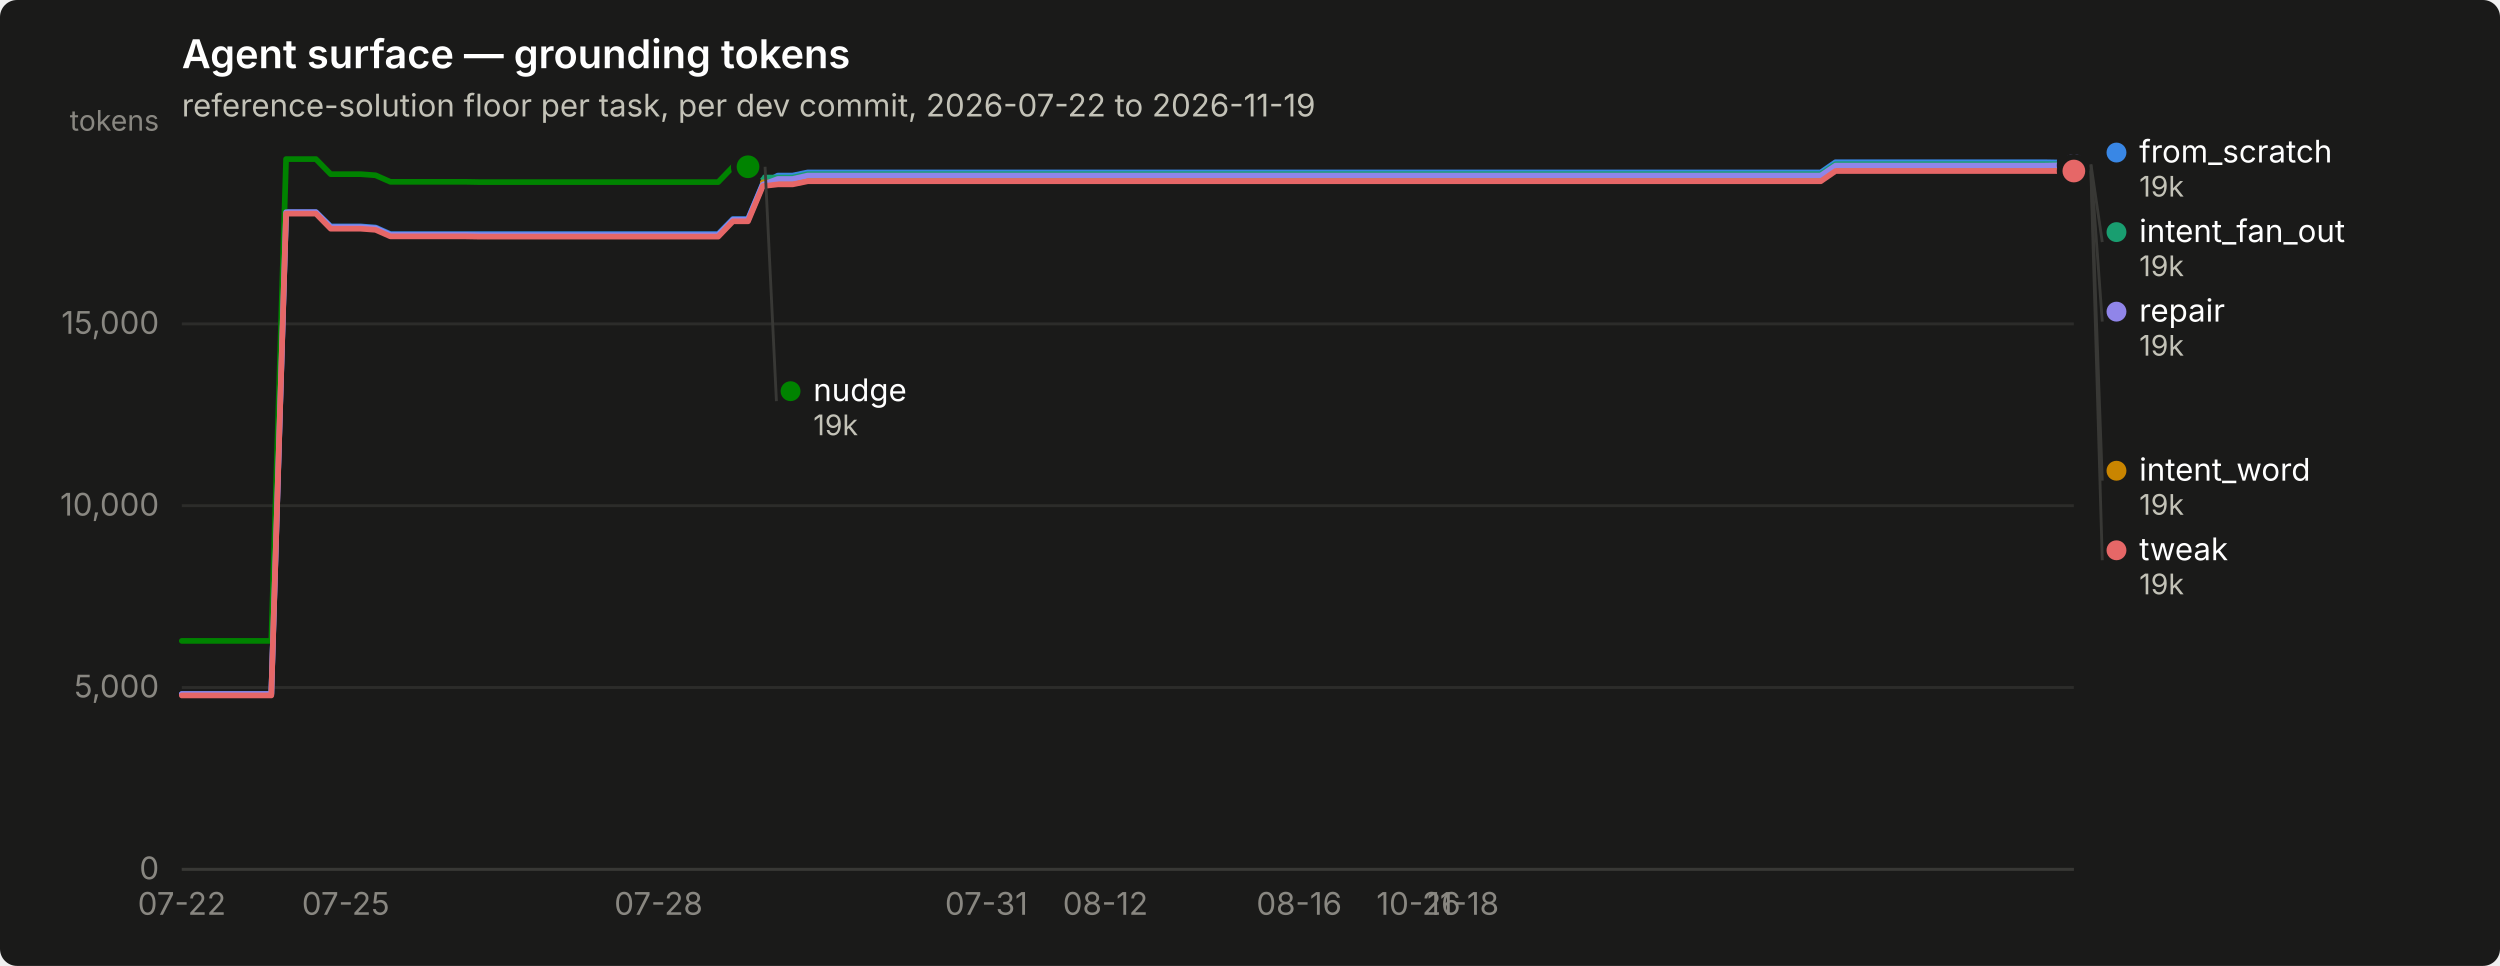
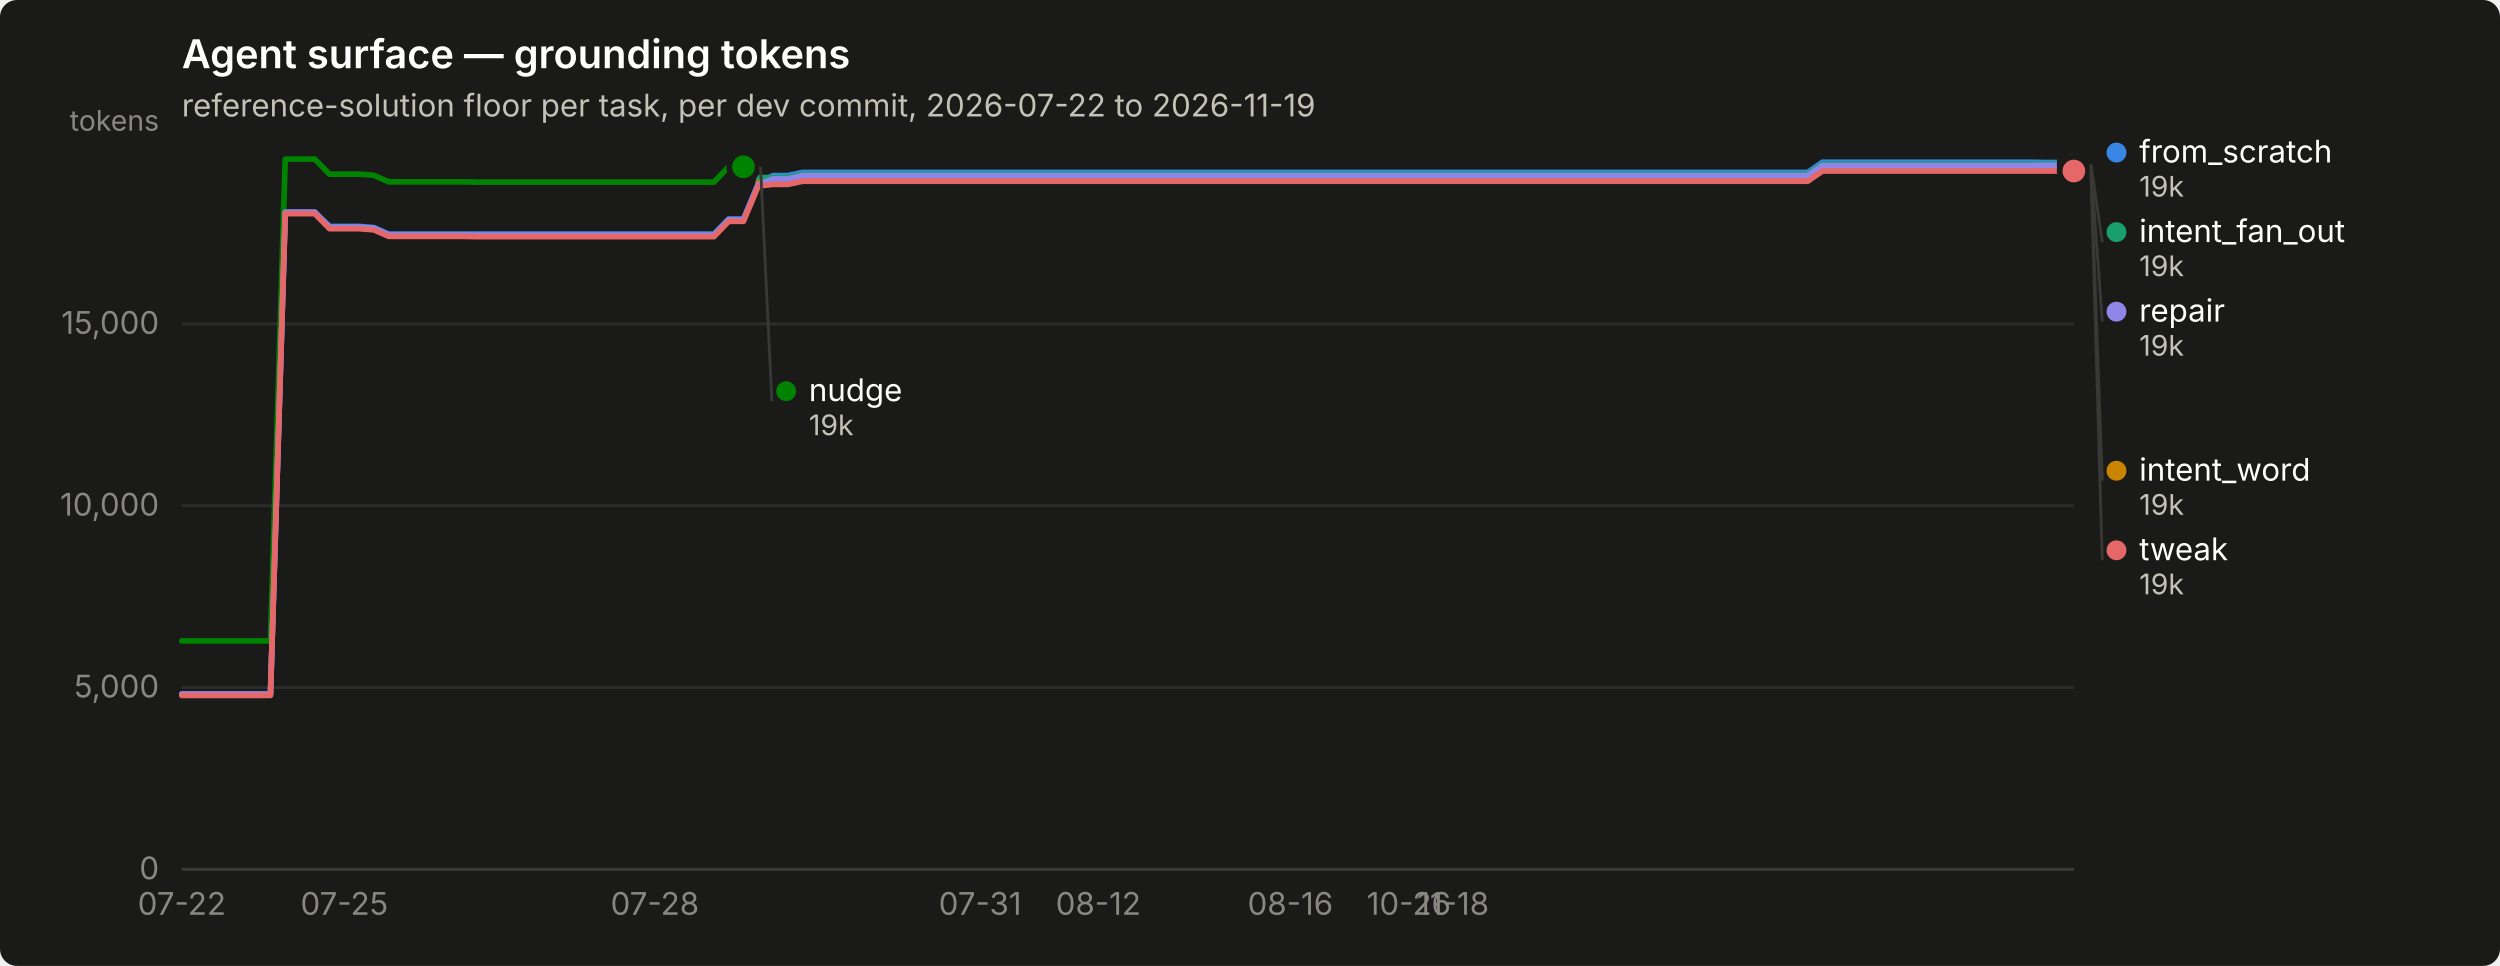
<svg xmlns="http://www.w3.org/2000/svg" width="880" height="340" viewBox="0 0 880 340" role="img" aria-label="Agent surface — grounding tokens">
  <rect width="880" height="340" rx="6" fill="#1a1a19" />
  <text x="64" y="24" font-family="system-ui, -apple-system, &quot;Segoe UI&quot;, sans-serif" font-size="14" font-weight="600" fill="#ffffff">Agent surface — grounding tokens</text>
  <text x="64" y="41" font-family="system-ui, -apple-system, &quot;Segoe UI&quot;, sans-serif" font-size="11" fill="#c3c2b7">reference-solution floor per task, per dev commit, 2026-07-22 to 2026-11-19</text>
  <line x1="64" y1="306.0" x2="730" y2="306.0" stroke="#2c2c2a" stroke-width="1" />
  <text x="56" y="309.5" text-anchor="end" font-family="system-ui, -apple-system, &quot;Segoe UI&quot;, sans-serif" font-size="11" style="font-variant-numeric: tabular-nums" fill="#898781">0</text>
  <line x1="64" y1="242.0" x2="730" y2="242.0" stroke="#2c2c2a" stroke-width="1" />
  <text x="56" y="245.5" text-anchor="end" font-family="system-ui, -apple-system, &quot;Segoe UI&quot;, sans-serif" font-size="11" style="font-variant-numeric: tabular-nums" fill="#898781">5,000</text>
  <line x1="64" y1="178.0" x2="730" y2="178.0" stroke="#2c2c2a" stroke-width="1" />
  <text x="56" y="181.5" text-anchor="end" font-family="system-ui, -apple-system, &quot;Segoe UI&quot;, sans-serif" font-size="11" style="font-variant-numeric: tabular-nums" fill="#898781">10,000</text>
  <line x1="64" y1="114.0" x2="730" y2="114.0" stroke="#2c2c2a" stroke-width="1" />
  <text x="56" y="117.5" text-anchor="end" font-family="system-ui, -apple-system, &quot;Segoe UI&quot;, sans-serif" font-size="11" style="font-variant-numeric: tabular-nums" fill="#898781">15,000</text>
  <text x="56" y="46" text-anchor="end" font-family="system-ui, -apple-system, &quot;Segoe UI&quot;, sans-serif" font-size="10" fill="#898781">tokens</text>
  <line x1="64" y1="306" x2="730" y2="306" stroke="#383835" stroke-width="1" />
  <text x="64.0" y="322" text-anchor="middle" font-family="system-ui, -apple-system, &quot;Segoe UI&quot;, sans-serif" font-size="11" style="font-variant-numeric: tabular-nums" fill="#898781">07-22</text>
-   <text x="121.7" y="322" text-anchor="middle" font-family="system-ui, -apple-system, &quot;Segoe UI&quot;, sans-serif" font-size="11" style="font-variant-numeric: tabular-nums" fill="#898781">07-25</text>
-   <text x="231.8" y="322" text-anchor="middle" font-family="system-ui, -apple-system, &quot;Segoe UI&quot;, sans-serif" font-size="11" style="font-variant-numeric: tabular-nums" fill="#898781">07-28</text>
-   <text x="347.2" y="322" text-anchor="middle" font-family="system-ui, -apple-system, &quot;Segoe UI&quot;, sans-serif" font-size="11" style="font-variant-numeric: tabular-nums" fill="#898781">07-31</text>
-   <text x="389.1" y="322" text-anchor="middle" font-family="system-ui, -apple-system, &quot;Segoe UI&quot;, sans-serif" font-size="11" style="font-variant-numeric: tabular-nums" fill="#898781">08-12</text>
-   <text x="457.3" y="322" text-anchor="middle" font-family="system-ui, -apple-system, &quot;Segoe UI&quot;, sans-serif" font-size="11" style="font-variant-numeric: tabular-nums" fill="#898781">08-16</text>
-   <text x="499.3" y="322" text-anchor="middle" font-family="system-ui, -apple-system, &quot;Segoe UI&quot;, sans-serif" font-size="11" style="font-variant-numeric: tabular-nums" fill="#898781">10-26</text>
-   <text x="515.0" y="322" text-anchor="middle" font-family="system-ui, -apple-system, &quot;Segoe UI&quot;, sans-serif" font-size="11" style="font-variant-numeric: tabular-nums" fill="#898781">11-18</text>
-   <path d="M64.0,244.3 L69.2,244.3 L74.5,244.3 L79.7,244.3 L85.0,244.3 L90.2,244.3 L95.5,244.3 L100.7,74.7 L106.0,74.7 L111.2,74.7 L116.4,79.7 L121.7,79.7 L126.9,79.7 L132.2,80.1 L137.4,82.4 L142.7,82.4 L147.9,82.4 L153.1,82.4 L158.4,82.4 L163.6,82.4 L168.9,82.4 L174.1,82.4 L179.4,82.4 L184.6,82.4 L189.9,82.4 L195.1,82.4 L200.3,82.4 L205.6,82.4 L210.8,82.4 L216.1,82.4 L221.3,82.4 L226.6,82.4 L231.8,82.4 L237.1,82.4 L242.3,82.4 L247.5,82.4 L252.8,82.4 L258.0,77.1 L263.3,77.1 L268.5,64.7 L273.8,61.8 L279.0,61.8 L284.3,60.7 L289.5,60.7 L294.7,60.7 L300.0,60.7 L305.2,60.7 L310.5,60.7 L315.7,60.7 L321.0,60.7 L326.2,60.7 L331.4,60.7 L336.7,60.7 L341.9,60.7 L347.2,60.7 L352.4,60.7 L357.7,60.7 L362.9,60.7 L368.2,60.7 L373.4,60.7 L378.6,60.7 L383.9,60.7 L389.1,60.7 L394.4,60.7 L399.6,60.7 L404.9,60.7 L410.1,60.7 L415.4,60.7 L420.6,60.7 L425.8,60.7 L431.1,60.7 L436.3,60.7 L441.6,60.7 L446.8,60.7 L452.1,60.7 L457.3,60.7 L462.6,60.7 L467.8,60.7 L473.0,60.7 L478.3,60.7 L483.5,60.7 L488.8,60.7 L494.0,60.7 L499.3,60.7 L504.5,60.7 L509.7,60.7 L515.0,60.7 L520.2,60.7 L525.5,60.7 L530.7,60.7 L536.0,60.7 L541.2,60.7 L546.5,60.7 L551.7,60.7 L556.9,60.7 L562.2,60.7 L567.4,60.7 L572.7,60.7 L577.9,60.7 L583.2,60.7 L588.4,60.7 L593.7,60.7 L598.9,60.7 L604.1,60.7 L609.4,60.7 L614.6,60.7 L619.9,60.7 L625.1,60.7 L630.4,60.7 L635.6,60.7 L640.9,60.7 L646.1,57.1 L651.3,57.1 L656.6,57.1 L661.8,57.1 L667.1,57.1 L672.3,57.1 L677.6,57.1 L682.8,57.1 L688.0,57.1 L693.3,57.1 L698.5,57.1 L703.8,57.1 L709.0,57.1 L714.3,57.1 L719.5,57.1 L724.8,57.2 L730.0,57.2" fill="none" stroke="#3987e5" stroke-width="2" stroke-linejoin="round" stroke-linecap="round" />
+   <text x="121.2" y="322" text-anchor="middle" font-family="system-ui, -apple-system, &quot;Segoe UI&quot;, sans-serif" font-size="11" style="font-variant-numeric: tabular-nums" fill="#898781">07-25</text>
+   <text x="230.5" y="322" text-anchor="middle" font-family="system-ui, -apple-system, &quot;Segoe UI&quot;, sans-serif" font-size="11" style="font-variant-numeric: tabular-nums" fill="#898781">07-28</text>
+   <text x="345.0" y="322" text-anchor="middle" font-family="system-ui, -apple-system, &quot;Segoe UI&quot;, sans-serif" font-size="11" style="font-variant-numeric: tabular-nums" fill="#898781">07-31</text>
+   <text x="386.6" y="322" text-anchor="middle" font-family="system-ui, -apple-system, &quot;Segoe UI&quot;, sans-serif" font-size="11" style="font-variant-numeric: tabular-nums" fill="#898781">08-12</text>
+   <text x="454.2" y="322" text-anchor="middle" font-family="system-ui, -apple-system, &quot;Segoe UI&quot;, sans-serif" font-size="11" style="font-variant-numeric: tabular-nums" fill="#898781">08-16</text>
+   <text x="495.9" y="322" text-anchor="middle" font-family="system-ui, -apple-system, &quot;Segoe UI&quot;, sans-serif" font-size="11" style="font-variant-numeric: tabular-nums" fill="#898781">10-26</text>
+   <text x="511.5" y="322" text-anchor="middle" font-family="system-ui, -apple-system, &quot;Segoe UI&quot;, sans-serif" font-size="11" style="font-variant-numeric: tabular-nums" fill="#898781">11-18</text>
+   <path d="M64.0,244.3 L69.2,244.3 L74.4,244.3 L79.6,244.3 L84.8,244.3 L90.0,244.3 L95.2,244.3 L100.4,74.7 L105.6,74.7 L110.8,74.7 L116.0,79.7 L121.2,79.7 L126.4,79.7 L131.6,80.1 L136.8,82.4 L142.0,82.4 L147.2,82.4 L152.5,82.4 L157.7,82.4 L162.9,82.4 L168.1,82.4 L173.3,82.4 L178.5,82.4 L183.7,82.4 L188.9,82.4 L194.1,82.4 L199.3,82.4 L204.5,82.4 L209.7,82.4 L214.9,82.4 L220.1,82.4 L225.3,82.4 L230.5,82.4 L235.7,82.4 L240.9,82.4 L246.1,82.4 L251.3,82.4 L256.5,77.1 L261.7,77.1 L266.9,64.7 L272.1,61.8 L277.3,61.8 L282.5,60.7 L287.7,60.7 L292.9,60.7 L298.1,60.7 L303.3,60.7 L308.5,60.7 L313.8,60.7 L319.0,60.7 L324.2,60.7 L329.4,60.7 L334.6,60.7 L339.8,60.7 L345.0,60.7 L350.2,60.7 L355.4,60.7 L360.6,60.7 L365.8,60.7 L371.0,60.7 L376.2,60.7 L381.4,60.7 L386.6,60.7 L391.8,60.7 L397.0,60.7 L402.2,60.7 L407.4,60.7 L412.6,60.7 L417.8,60.7 L423.0,60.7 L428.2,60.7 L433.4,60.7 L438.6,60.7 L443.8,60.7 L449.0,60.7 L454.2,60.7 L459.4,60.7 L464.6,60.7 L469.8,60.7 L475.0,60.7 L480.2,60.7 L485.5,60.7 L490.7,60.7 L495.9,60.7 L501.1,60.7 L506.3,60.7 L511.5,60.7 L516.7,60.7 L521.9,60.7 L527.1,60.7 L532.3,60.7 L537.5,60.7 L542.7,60.7 L547.9,60.7 L553.1,60.7 L558.3,60.7 L563.5,60.7 L568.7,60.7 L573.9,60.7 L579.1,60.7 L584.3,60.7 L589.5,60.7 L594.7,60.7 L599.9,60.7 L605.1,60.7 L610.3,60.7 L615.5,60.7 L620.7,60.7 L625.9,60.7 L631.1,60.7 L636.3,60.7 L641.5,57.1 L646.8,57.1 L652.0,57.1 L657.2,57.1 L662.4,57.1 L667.6,57.1 L672.8,57.1 L678.0,57.1 L683.2,57.1 L688.4,57.1 L693.6,57.1 L698.8,57.1 L704.0,57.1 L709.2,57.1 L714.4,57.1 L719.6,57.2 L724.8,57.2 L730.0,57.2" fill="none" stroke="#3987e5" stroke-width="2" stroke-linejoin="round" stroke-linecap="round" />
  <circle cx="730.0" cy="57.2" r="6" fill="#1a1a19" />
  <circle cx="730.0" cy="57.2" r="4" fill="#3987e5" />
-   <path d="M268.5,62.5 L273.8,62.5 L279.0,62.5 L284.3,61.3 L289.5,61.3 L294.7,61.3 L300.0,61.3 L305.2,61.3 L310.5,61.3 L315.7,61.3 L321.0,61.3 L326.2,61.3 L331.4,61.3 L336.7,61.3 L341.9,61.3 L347.2,61.3 L352.4,61.3 L357.7,61.3 L362.9,61.3 L368.2,61.3 L373.4,61.3 L378.6,61.3 L383.9,61.3 L389.1,61.3 L394.4,61.3 L399.6,61.3 L404.9,61.3 L410.1,61.3 L415.4,61.3 L420.6,61.3 L425.8,61.3 L431.1,61.3 L436.3,61.3 L441.6,61.3 L446.8,61.3 L452.1,61.3 L457.3,61.3 L462.6,61.3 L467.8,61.3 L473.0,61.3 L478.3,61.3 L483.5,61.3 L488.8,61.3 L494.0,61.3 L499.3,61.3 L504.5,61.3 L509.7,61.3 L515.0,61.3 L520.2,61.3 L525.5,61.3 L530.7,61.3 L536.0,61.3 L541.2,61.3 L546.5,61.3 L551.7,61.3 L556.9,61.3 L562.2,61.3 L567.4,61.3 L572.7,61.3 L577.9,61.3 L583.2,61.3 L588.4,61.3 L593.7,61.3 L598.9,61.3 L604.1,61.3 L609.4,61.3 L614.6,61.3 L619.9,61.3 L625.1,61.3 L630.4,61.3 L635.6,61.3 L640.9,61.3 L646.1,57.8 L651.3,57.8 L656.6,57.8 L661.8,57.8 L667.1,57.8 L672.3,57.8 L677.6,57.8 L682.8,57.8 L688.0,57.8 L693.3,57.8 L698.5,57.8 L703.8,57.8 L709.0,57.8 L714.3,57.8 L719.5,57.8 L724.8,57.8 L730.0,57.8" fill="none" stroke="#199e70" stroke-width="2" stroke-linejoin="round" stroke-linecap="round" />
+   <path d="M266.9,62.5 L272.1,62.5 L277.3,62.5 L282.5,61.3 L287.7,61.3 L292.9,61.3 L298.1,61.3 L303.3,61.3 L308.5,61.3 L313.8,61.3 L319.0,61.3 L324.2,61.3 L329.4,61.3 L334.6,61.3 L339.8,61.3 L345.0,61.3 L350.2,61.3 L355.4,61.3 L360.6,61.3 L365.8,61.3 L371.0,61.3 L376.2,61.3 L381.4,61.3 L386.6,61.3 L391.8,61.3 L397.0,61.3 L402.2,61.3 L407.4,61.3 L412.6,61.3 L417.8,61.3 L423.0,61.3 L428.2,61.3 L433.4,61.3 L438.6,61.3 L443.8,61.3 L449.0,61.3 L454.2,61.3 L459.4,61.3 L464.6,61.3 L469.8,61.3 L475.0,61.3 L480.2,61.3 L485.5,61.3 L490.7,61.3 L495.9,61.3 L501.1,61.3 L506.3,61.3 L511.5,61.3 L516.7,61.3 L521.9,61.3 L527.1,61.3 L532.3,61.3 L537.5,61.3 L542.7,61.3 L547.9,61.3 L553.1,61.3 L558.3,61.3 L563.5,61.3 L568.7,61.3 L573.9,61.3 L579.1,61.3 L584.3,61.3 L589.5,61.3 L594.7,61.3 L599.9,61.3 L605.1,61.3 L610.3,61.3 L615.5,61.3 L620.7,61.3 L625.9,61.3 L631.1,61.3 L636.3,61.3 L641.5,57.8 L646.8,57.8 L652.0,57.8 L657.2,57.8 L662.4,57.8 L667.6,57.8 L672.8,57.8 L678.0,57.8 L683.2,57.8 L688.4,57.8 L693.6,57.8 L698.8,57.8 L704.0,57.8 L709.2,57.8 L714.4,57.8 L719.6,57.8 L724.8,57.8 L730.0,57.8" fill="none" stroke="#199e70" stroke-width="2" stroke-linejoin="round" stroke-linecap="round" />
  <circle cx="730.0" cy="57.8" r="6" fill="#1a1a19" />
  <circle cx="730.0" cy="57.8" r="4" fill="#199e70" />
-   <path d="M268.5,64.2 L273.8,64.2 L279.0,64.2 L284.3,63.1 L289.5,63.1 L294.7,63.1 L300.0,63.1 L305.2,63.1 L310.5,63.1 L315.7,63.1 L321.0,63.1 L326.2,63.1 L331.4,63.1 L336.7,63.1 L341.9,63.1 L347.2,63.1 L352.4,63.1 L357.7,63.1 L362.9,63.1 L368.2,63.1 L373.4,63.1 L378.6,63.1 L383.9,63.1 L389.1,63.1 L394.4,63.1 L399.6,63.1 L404.9,63.1 L410.1,63.1 L415.4,63.1 L420.6,63.1 L425.8,63.1 L431.1,63.1 L436.3,63.1 L441.6,63.1 L446.8,63.1 L452.1,63.1 L457.3,63.1 L462.6,63.1 L467.8,63.1 L473.0,63.1 L478.3,63.1 L483.5,63.1 L488.8,63.1 L494.0,63.1 L499.3,63.1 L504.5,63.1 L509.7,63.1 L515.0,63.1 L520.2,63.1 L525.5,63.1 L530.7,63.1 L536.0,63.1 L541.2,63.1 L546.5,63.1 L551.7,63.1 L556.9,63.1 L562.2,63.1 L567.4,63.1 L572.7,63.1 L577.9,63.1 L583.2,63.1 L588.4,63.1 L593.7,63.1 L598.9,63.1 L604.1,63.1 L609.4,63.1 L614.6,63.1 L619.9,63.1 L625.1,63.1 L630.4,63.1 L635.6,63.1 L640.9,63.1 L646.1,59.5 L651.3,59.5 L656.6,59.5 L661.8,59.5 L667.1,59.5 L672.3,59.5 L677.6,59.5 L682.8,59.5 L688.0,59.5 L693.3,59.5 L698.5,59.5 L703.8,59.5 L709.0,59.5 L714.3,59.5 L719.5,59.5 L724.8,59.6 L730.0,59.6" fill="none" stroke="#c98500" stroke-width="2" stroke-linejoin="round" stroke-linecap="round" />
+   <path d="M266.9,64.2 L272.1,64.2 L277.3,64.2 L282.5,63.1 L287.7,63.1 L292.9,63.1 L298.1,63.1 L303.3,63.1 L308.5,63.1 L313.8,63.1 L319.0,63.1 L324.2,63.1 L329.4,63.1 L334.6,63.1 L339.8,63.1 L345.0,63.1 L350.2,63.1 L355.4,63.1 L360.6,63.1 L365.8,63.1 L371.0,63.1 L376.2,63.1 L381.4,63.1 L386.6,63.1 L391.8,63.1 L397.0,63.1 L402.2,63.1 L407.4,63.1 L412.6,63.1 L417.8,63.1 L423.0,63.1 L428.2,63.1 L433.4,63.1 L438.6,63.1 L443.8,63.1 L449.0,63.1 L454.2,63.1 L459.4,63.1 L464.6,63.1 L469.8,63.1 L475.0,63.1 L480.2,63.1 L485.5,63.1 L490.7,63.1 L495.9,63.1 L501.1,63.1 L506.3,63.1 L511.5,63.1 L516.7,63.1 L521.9,63.1 L527.1,63.1 L532.3,63.1 L537.5,63.1 L542.7,63.1 L547.9,63.1 L553.1,63.1 L558.3,63.1 L563.5,63.1 L568.7,63.1 L573.9,63.1 L579.1,63.1 L584.3,63.1 L589.5,63.1 L594.7,63.1 L599.9,63.1 L605.1,63.1 L610.3,63.1 L615.5,63.1 L620.7,63.1 L625.9,63.1 L631.1,63.1 L636.3,63.1 L641.5,59.5 L646.8,59.5 L652.0,59.5 L657.2,59.5 L662.4,59.5 L667.6,59.5 L672.8,59.5 L678.0,59.5 L683.2,59.5 L688.4,59.5 L693.6,59.5 L698.8,59.5 L704.0,59.5 L709.2,59.5 L714.4,59.5 L719.6,59.6 L724.8,59.6 L730.0,59.6" fill="none" stroke="#c98500" stroke-width="2" stroke-linejoin="round" stroke-linecap="round" />
  <circle cx="730.0" cy="59.6" r="6" fill="#1a1a19" />
  <circle cx="730.0" cy="59.6" r="4" fill="#c98500" />
-   <path d="M64.0,225.6 L69.2,225.6 L74.5,225.6 L79.7,225.6 L85.0,225.6 L90.2,225.6 L95.5,225.6 L100.7,56.0 L106.0,56.0 L111.2,56.0 L116.4,61.3 L121.7,61.3 L126.9,61.3 L132.2,61.7 L137.4,64.0 L142.7,64.0 L147.9,64.0 L153.1,64.0 L158.4,64.0 L163.6,64.0 L168.9,64.1 L174.1,64.1 L179.4,64.1 L184.6,64.1 L189.9,64.1 L195.1,64.1 L200.3,64.1 L205.6,64.1 L210.8,64.1 L216.1,64.1 L221.3,64.1 L226.6,64.1 L231.8,64.1 L237.1,64.1 L242.3,64.1 L247.5,64.1 L252.8,64.1 L258.0,58.7 L263.3,58.7" fill="none" stroke="#008300" stroke-width="2" stroke-linejoin="round" stroke-linecap="round" />
-   <circle cx="263.3" cy="58.7" r="6" fill="#1a1a19" />
-   <circle cx="263.3" cy="58.7" r="4" fill="#008300" />
-   <path d="M64.0,244.3 L69.2,244.3 L74.5,244.3 L79.7,244.3 L85.0,244.3 L90.2,244.3 L95.5,244.3 L100.7,74.7 L106.0,74.7 L111.2,74.7 L116.4,80.0 L121.7,80.0 L126.9,80.0 L132.2,80.4 L137.4,82.7 L142.7,82.7 L147.9,82.7 L153.1,82.7 L158.4,82.7 L163.6,82.7 L168.9,82.8 L174.1,82.8 L179.4,82.8 L184.6,82.8 L189.9,82.8 L195.1,82.8 L200.3,82.8 L205.6,82.8 L210.8,82.8 L216.1,82.8 L221.3,82.8 L226.6,82.8 L231.8,82.8 L237.1,82.8 L242.3,82.8 L247.5,82.8 L252.8,82.8 L258.0,77.4 L263.3,77.4 L268.5,65.0 L273.8,63.0 L279.0,63.0 L284.3,61.8 L289.5,61.8 L294.7,61.8 L300.0,61.8 L305.2,61.8 L310.5,61.8 L315.7,61.8 L321.0,61.8 L326.2,61.8 L331.4,61.8 L336.7,61.8 L341.9,61.8 L347.2,61.8 L352.4,61.8 L357.7,61.8 L362.9,61.8 L368.2,61.8 L373.4,61.8 L378.6,61.8 L383.9,61.8 L389.1,61.8 L394.4,61.8 L399.6,61.8 L404.9,61.8 L410.1,61.8 L415.4,61.8 L420.6,61.8 L425.8,61.8 L431.1,61.8 L436.3,61.8 L441.6,61.8 L446.8,61.8 L452.1,61.8 L457.3,61.8 L462.6,61.8 L467.8,61.8 L473.0,61.8 L478.3,61.8 L483.5,61.8 L488.8,61.8 L494.0,61.8 L499.3,61.8 L504.5,61.8 L509.7,61.8 L515.0,61.8 L520.2,61.8 L525.5,61.8 L530.7,61.8 L536.0,61.8 L541.2,61.8 L546.5,61.8 L551.7,61.8 L556.9,61.8 L562.2,61.8 L567.4,61.8 L572.7,61.8 L577.9,61.8 L583.2,61.8 L588.4,61.8 L593.7,61.8 L598.9,61.8 L604.1,61.8 L609.4,61.8 L614.6,61.8 L619.9,61.8 L625.1,61.8 L630.4,61.8 L635.6,61.8 L640.9,61.8 L646.1,58.3 L651.3,58.3 L656.6,58.3 L661.8,58.3 L667.1,58.3 L672.3,58.3 L677.6,58.3 L682.8,58.3 L688.0,58.3 L693.3,58.3 L698.5,58.3 L703.8,58.3 L709.0,58.3 L714.3,58.3 L719.5,58.3 L724.8,58.2 L730.0,58.2" fill="none" stroke="#9085e9" stroke-width="2" stroke-linejoin="round" stroke-linecap="round" />
+   <path d="M64.0,225.6 L69.2,225.6 L74.4,225.6 L79.6,225.6 L84.8,225.6 L90.0,225.6 L95.2,225.6 L100.4,56.0 L105.6,56.0 L110.8,56.0 L116.0,61.3 L121.2,61.3 L126.4,61.3 L131.6,61.7 L136.8,64.0 L142.0,64.0 L147.2,64.0 L152.5,64.0 L157.7,64.0 L162.9,64.0 L168.1,64.1 L173.3,64.1 L178.5,64.1 L183.7,64.1 L188.9,64.1 L194.1,64.1 L199.3,64.1 L204.5,64.1 L209.7,64.1 L214.9,64.1 L220.1,64.1 L225.3,64.1 L230.5,64.1 L235.7,64.1 L240.9,64.1 L246.1,64.1 L251.3,64.1 L256.5,58.7 L261.7,58.7" fill="none" stroke="#008300" stroke-width="2" stroke-linejoin="round" stroke-linecap="round" />
+   <circle cx="261.7" cy="58.7" r="6" fill="#1a1a19" />
+   <circle cx="261.7" cy="58.7" r="4" fill="#008300" />
+   <path d="M64.0,244.3 L69.2,244.3 L74.4,244.3 L79.6,244.3 L84.8,244.3 L90.0,244.3 L95.2,244.3 L100.4,74.7 L105.6,74.7 L110.8,74.7 L116.0,80.0 L121.2,80.0 L126.4,80.0 L131.6,80.4 L136.8,82.7 L142.0,82.7 L147.2,82.7 L152.5,82.7 L157.7,82.7 L162.9,82.7 L168.1,82.8 L173.3,82.8 L178.5,82.8 L183.7,82.8 L188.9,82.8 L194.1,82.8 L199.3,82.8 L204.5,82.8 L209.7,82.8 L214.9,82.8 L220.1,82.8 L225.3,82.8 L230.5,82.8 L235.7,82.8 L240.9,82.8 L246.1,82.8 L251.3,82.8 L256.5,77.4 L261.7,77.4 L266.9,65.0 L272.1,63.0 L277.3,63.0 L282.5,61.8 L287.7,61.8 L292.9,61.8 L298.1,61.8 L303.3,61.8 L308.5,61.8 L313.8,61.8 L319.0,61.8 L324.2,61.8 L329.4,61.8 L334.6,61.8 L339.8,61.8 L345.0,61.8 L350.2,61.8 L355.4,61.8 L360.6,61.8 L365.8,61.8 L371.0,61.8 L376.2,61.8 L381.4,61.8 L386.6,61.8 L391.8,61.8 L397.0,61.8 L402.2,61.8 L407.4,61.8 L412.6,61.8 L417.8,61.8 L423.0,61.8 L428.2,61.8 L433.4,61.8 L438.6,61.8 L443.8,61.8 L449.0,61.8 L454.2,61.8 L459.4,61.8 L464.6,61.8 L469.8,61.8 L475.0,61.8 L480.2,61.8 L485.5,61.8 L490.7,61.8 L495.9,61.8 L501.1,61.8 L506.3,61.8 L511.5,61.8 L516.7,61.8 L521.9,61.8 L527.1,61.8 L532.3,61.8 L537.5,61.8 L542.7,61.8 L547.9,61.8 L553.1,61.8 L558.3,61.8 L563.5,61.8 L568.7,61.8 L573.9,61.8 L579.1,61.8 L584.3,61.8 L589.5,61.8 L594.7,61.8 L599.9,61.8 L605.1,61.8 L610.3,61.8 L615.5,61.8 L620.7,61.8 L625.9,61.8 L631.1,61.8 L636.3,61.8 L641.5,58.3 L646.8,58.3 L652.0,58.3 L657.2,58.3 L662.4,58.3 L667.6,58.3 L672.8,58.3 L678.0,58.3 L683.2,58.3 L688.4,58.3 L693.6,58.3 L698.8,58.3 L704.0,58.3 L709.2,58.3 L714.4,58.3 L719.6,58.2 L724.8,58.2 L730.0,58.2" fill="none" stroke="#9085e9" stroke-width="2" stroke-linejoin="round" stroke-linecap="round" />
  <circle cx="730.0" cy="58.2" r="6" fill="#1a1a19" />
  <circle cx="730.0" cy="58.2" r="4" fill="#9085e9" />
-   <path d="M64.0,244.8 L69.2,244.8 L74.5,244.8 L79.7,244.8 L85.0,244.8 L90.2,244.8 L95.5,244.8 L100.7,75.2 L106.0,75.2 L111.2,75.2 L116.4,80.5 L121.7,80.5 L126.9,80.5 L132.2,80.9 L137.4,83.2 L142.7,83.2 L147.9,83.2 L153.1,83.2 L158.4,83.2 L163.6,83.2 L168.9,83.3 L174.1,83.3 L179.4,83.3 L184.6,83.3 L189.9,83.3 L195.1,83.3 L200.3,83.3 L205.6,83.3 L210.8,83.3 L216.1,83.3 L221.3,83.3 L226.6,83.3 L231.8,83.3 L237.1,83.3 L242.3,83.3 L247.5,83.3 L252.8,83.3 L258.0,77.9 L263.3,77.9 L268.5,65.5 L273.8,64.9 L279.0,64.9 L284.3,63.8 L289.5,63.8 L294.7,63.8 L300.0,63.8 L305.2,63.8 L310.5,63.8 L315.7,63.8 L321.0,63.8 L326.2,63.8 L331.4,63.8 L336.7,63.8 L341.9,63.8 L347.2,63.8 L352.4,63.8 L357.7,63.8 L362.9,63.8 L368.2,63.8 L373.4,63.8 L378.6,63.8 L383.9,63.8 L389.1,63.8 L394.4,63.8 L399.6,63.8 L404.9,63.8 L410.1,63.8 L415.4,63.8 L420.6,63.8 L425.8,63.8 L431.1,63.8 L436.3,63.8 L441.6,63.8 L446.8,63.8 L452.1,63.8 L457.3,63.8 L462.6,63.8 L467.8,63.8 L473.0,63.8 L478.3,63.8 L483.5,63.8 L488.8,63.8 L494.0,63.8 L499.3,63.8 L504.5,63.8 L509.7,63.8 L515.0,63.8 L520.2,63.8 L525.5,63.8 L530.7,63.8 L536.0,63.8 L541.2,63.8 L546.5,63.8 L551.7,63.8 L556.9,63.8 L562.2,63.8 L567.4,63.8 L572.7,63.8 L577.9,63.8 L583.2,63.8 L588.4,63.8 L593.7,63.8 L598.9,63.8 L604.1,63.8 L609.4,63.8 L614.6,63.8 L619.9,63.8 L625.1,63.8 L630.4,63.8 L635.6,63.8 L640.9,63.8 L646.1,60.2 L651.3,60.2 L656.6,60.2 L661.8,60.2 L667.1,60.2 L672.3,60.2 L677.6,60.2 L682.8,60.2 L688.0,60.2 L693.3,60.2 L698.5,60.2 L703.8,60.2 L709.0,60.2 L714.3,60.2 L719.5,60.2 L724.8,60.2 L730.0,60.2" fill="none" stroke="#e66767" stroke-width="2" stroke-linejoin="round" stroke-linecap="round" />
+   <path d="M64.0,244.8 L69.2,244.8 L74.4,244.8 L79.6,244.8 L84.8,244.8 L90.0,244.8 L95.2,244.8 L100.4,75.2 L105.6,75.2 L110.8,75.2 L116.0,80.5 L121.2,80.5 L126.4,80.5 L131.6,80.9 L136.8,83.2 L142.0,83.2 L147.2,83.2 L152.5,83.2 L157.7,83.2 L162.9,83.2 L168.1,83.3 L173.3,83.3 L178.5,83.3 L183.7,83.3 L188.9,83.3 L194.1,83.3 L199.3,83.3 L204.5,83.3 L209.7,83.3 L214.9,83.3 L220.1,83.3 L225.3,83.3 L230.5,83.3 L235.7,83.3 L240.9,83.3 L246.1,83.3 L251.3,83.3 L256.5,77.9 L261.7,77.9 L266.9,65.5 L272.1,64.9 L277.3,64.9 L282.5,63.8 L287.7,63.8 L292.9,63.8 L298.1,63.8 L303.3,63.8 L308.5,63.8 L313.8,63.8 L319.0,63.8 L324.2,63.8 L329.4,63.8 L334.6,63.8 L339.8,63.8 L345.0,63.8 L350.2,63.8 L355.4,63.8 L360.6,63.8 L365.8,63.8 L371.0,63.8 L376.2,63.8 L381.4,63.8 L386.6,63.8 L391.8,63.8 L397.0,63.8 L402.2,63.8 L407.4,63.8 L412.6,63.8 L417.8,63.8 L423.0,63.8 L428.2,63.8 L433.4,63.8 L438.6,63.8 L443.8,63.8 L449.0,63.8 L454.2,63.8 L459.4,63.8 L464.6,63.8 L469.8,63.8 L475.0,63.8 L480.2,63.8 L485.5,63.8 L490.7,63.8 L495.9,63.8 L501.1,63.8 L506.3,63.8 L511.5,63.8 L516.7,63.8 L521.9,63.8 L527.1,63.8 L532.3,63.8 L537.5,63.8 L542.7,63.8 L547.9,63.8 L553.1,63.8 L558.3,63.8 L563.5,63.8 L568.7,63.8 L573.9,63.8 L579.1,63.8 L584.3,63.8 L589.5,63.8 L594.7,63.8 L599.9,63.8 L605.1,63.8 L610.3,63.8 L615.5,63.8 L620.7,63.8 L625.9,63.8 L631.1,63.8 L636.3,63.8 L641.5,60.2 L646.8,60.2 L652.0,60.2 L657.2,60.2 L662.4,60.2 L667.6,60.2 L672.8,60.2 L678.0,60.2 L683.2,60.2 L688.4,60.2 L693.6,60.2 L698.8,60.2 L704.0,60.2 L709.2,60.2 L714.4,60.2 L719.6,60.2 L724.8,60.2 L730.0,60.2" fill="none" stroke="#e66767" stroke-width="2" stroke-linejoin="round" stroke-linecap="round" />
  <circle cx="730.0" cy="60.2" r="6" fill="#1a1a19" />
  <circle cx="730.0" cy="60.2" r="4" fill="#e66767" />
  <circle cx="745.0" cy="53.7" r="3.5" fill="#3987e5" />
  <text x="753.0" y="57.2" font-family="system-ui, -apple-system, &quot;Segoe UI&quot;, sans-serif" font-size="11" fill="#ffffff">from_scratch</text>
  <text x="753.0" y="69.2" font-family="system-ui, -apple-system, &quot;Segoe UI&quot;, sans-serif" font-size="10" style="font-variant-numeric: tabular-nums" fill="#c3c2b7">19k</text>
  <line x1="736.0" y1="57.8" x2="740.0" y2="85.2" stroke="#383835" stroke-width="1" />
  <circle cx="745.0" cy="81.7" r="3.5" fill="#199e70" />
  <text x="753.0" y="85.2" font-family="system-ui, -apple-system, &quot;Segoe UI&quot;, sans-serif" font-size="11" fill="#ffffff">intent_fan_out</text>
  <text x="753.0" y="97.2" font-family="system-ui, -apple-system, &quot;Segoe UI&quot;, sans-serif" font-size="10" style="font-variant-numeric: tabular-nums" fill="#c3c2b7">19k</text>
  <line x1="736.0" y1="58.2" x2="740.0" y2="113.2" stroke="#383835" stroke-width="1" />
  <circle cx="745.0" cy="109.7" r="3.5" fill="#9085e9" />
  <text x="753.0" y="113.2" font-family="system-ui, -apple-system, &quot;Segoe UI&quot;, sans-serif" font-size="11" fill="#ffffff">repair</text>
  <text x="753.0" y="125.2" font-family="system-ui, -apple-system, &quot;Segoe UI&quot;, sans-serif" font-size="10" style="font-variant-numeric: tabular-nums" fill="#c3c2b7">19k</text>
-   <line x1="269.3" y1="58.7" x2="273.3" y2="141.2" stroke="#383835" stroke-width="1" />
-   <circle cx="278.276" cy="137.7" r="3.5" fill="#008300" />
-   <text x="286.276" y="141.2" font-family="system-ui, -apple-system, &quot;Segoe UI&quot;, sans-serif" font-size="11" fill="#ffffff">nudge</text>
-   <text x="286.276" y="153.2" font-family="system-ui, -apple-system, &quot;Segoe UI&quot;, sans-serif" font-size="10" style="font-variant-numeric: tabular-nums" fill="#c3c2b7">19k</text>
+   <line x1="267.7" y1="58.7" x2="271.7" y2="141.2" stroke="#383835" stroke-width="1" />
+   <circle cx="276.719" cy="137.7" r="3.5" fill="#008300" />
+   <text x="284.719" y="141.2" font-family="system-ui, -apple-system, &quot;Segoe UI&quot;, sans-serif" font-size="11" fill="#ffffff">nudge</text>
+   <text x="284.719" y="153.2" font-family="system-ui, -apple-system, &quot;Segoe UI&quot;, sans-serif" font-size="10" style="font-variant-numeric: tabular-nums" fill="#c3c2b7">19k</text>
  <line x1="736.0" y1="59.6" x2="740.0" y2="169.2" stroke="#383835" stroke-width="1" />
  <circle cx="745.0" cy="165.7" r="3.5" fill="#c98500" />
  <text x="753.0" y="169.2" font-family="system-ui, -apple-system, &quot;Segoe UI&quot;, sans-serif" font-size="11" fill="#ffffff">intent_word</text>
  <text x="753.0" y="181.2" font-family="system-ui, -apple-system, &quot;Segoe UI&quot;, sans-serif" font-size="10" style="font-variant-numeric: tabular-nums" fill="#c3c2b7">19k</text>
  <line x1="736.0" y1="60.2" x2="740.0" y2="197.2" stroke="#383835" stroke-width="1" />
  <circle cx="745.0" cy="193.7" r="3.5" fill="#e66767" />
  <text x="753.0" y="197.2" font-family="system-ui, -apple-system, &quot;Segoe UI&quot;, sans-serif" font-size="11" fill="#ffffff">tweak</text>
  <text x="753.0" y="209.2" font-family="system-ui, -apple-system, &quot;Segoe UI&quot;, sans-serif" font-size="10" style="font-variant-numeric: tabular-nums" fill="#c3c2b7">19k</text>
</svg>
